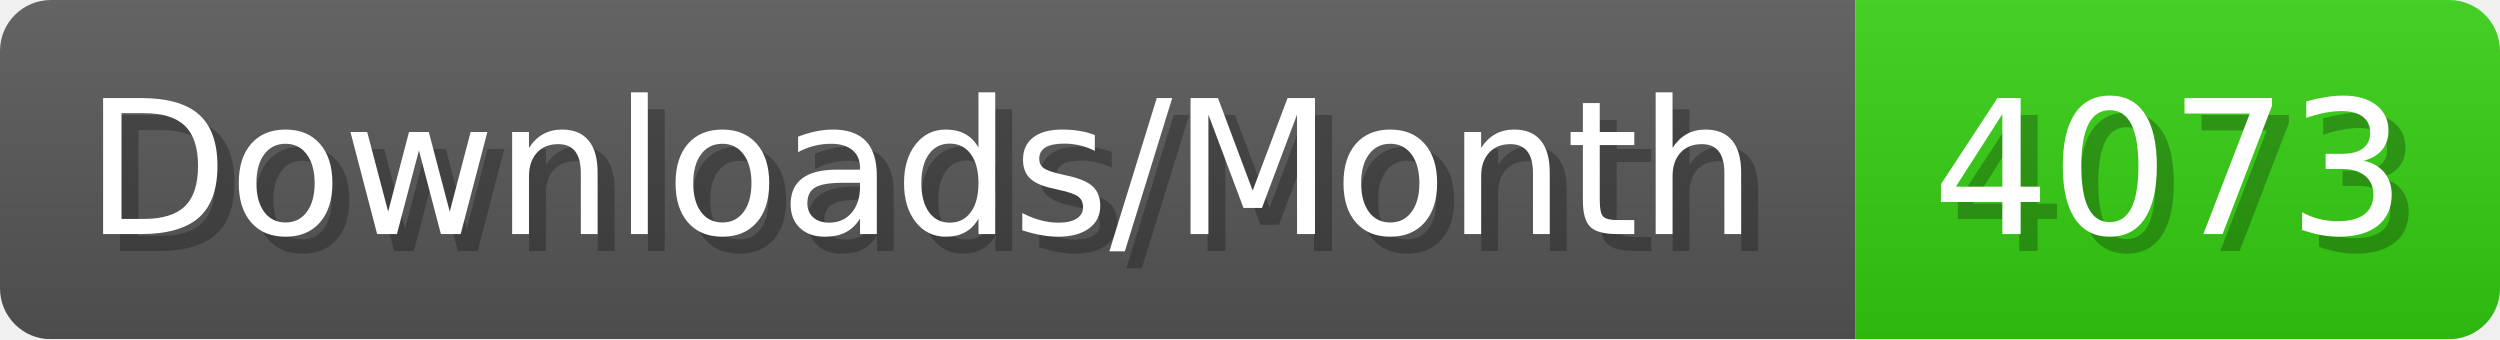
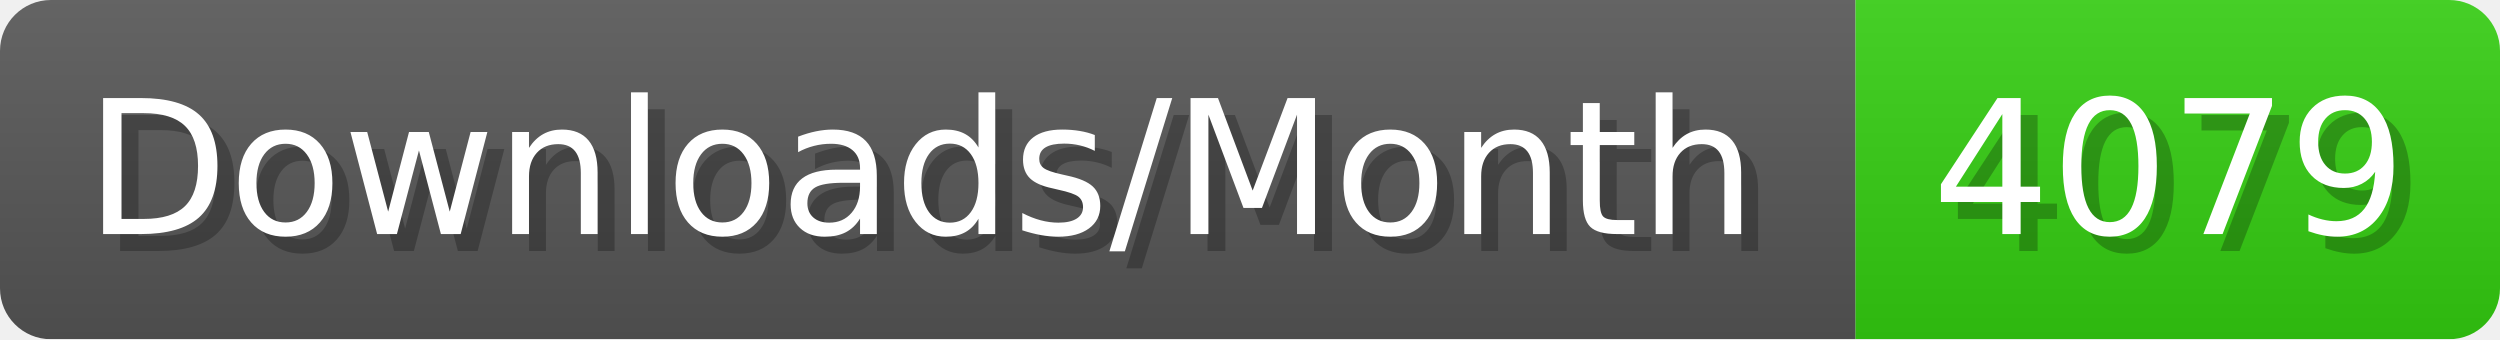
- <svg xmlns="http://www.w3.org/2000/svg" width="147.4" height="20" viewBox="0 0 1474 200" role="img" aria-label="Downloads/Month: 4073">
+ <svg xmlns="http://www.w3.org/2000/svg" width="147.4" height="20" viewBox="0 0 1474 200" role="img" aria-label="Downloads/Month: 4079">
  <linearGradient id="YlXUI" x2="0" y2="100%">
    <stop offset="0" stop-opacity=".1" stop-color="#EEE" />
    <stop offset="1" stop-opacity=".1" />
  </linearGradient>
  <mask id="JHhop">
    <rect width="1474" height="200" rx="30" fill="#FFF" />
  </mask>
  <g mask="url(#JHhop)">
    <rect width="1094" height="200" fill="#555" />
    <rect width="380" height="200" fill="#3C1" x="1094" />
    <rect width="1474" height="200" fill="url(#YlXUI)" />
  </g>
  <g aria-hidden="true" fill="#fff" text-anchor="start" font-family="Verdana,DejaVu Sans,sans-serif" font-size="110">
    <text x="60" y="148" textLength="994" fill="#000" opacity="0.25">Downloads/Month</text>
    <text x="50" y="138" textLength="994">Downloads/Month</text>
-     <text x="1149" y="148" textLength="280" fill="#000" opacity="0.25">4073</text>
-     <text x="1139" y="138" textLength="280">4073</text>
+     <text x="1149" y="148" textLength="280" fill="#000" opacity="0.25">4079</text>
+     <text x="1139" y="138" textLength="280">4079</text>
  </g>
</svg>
